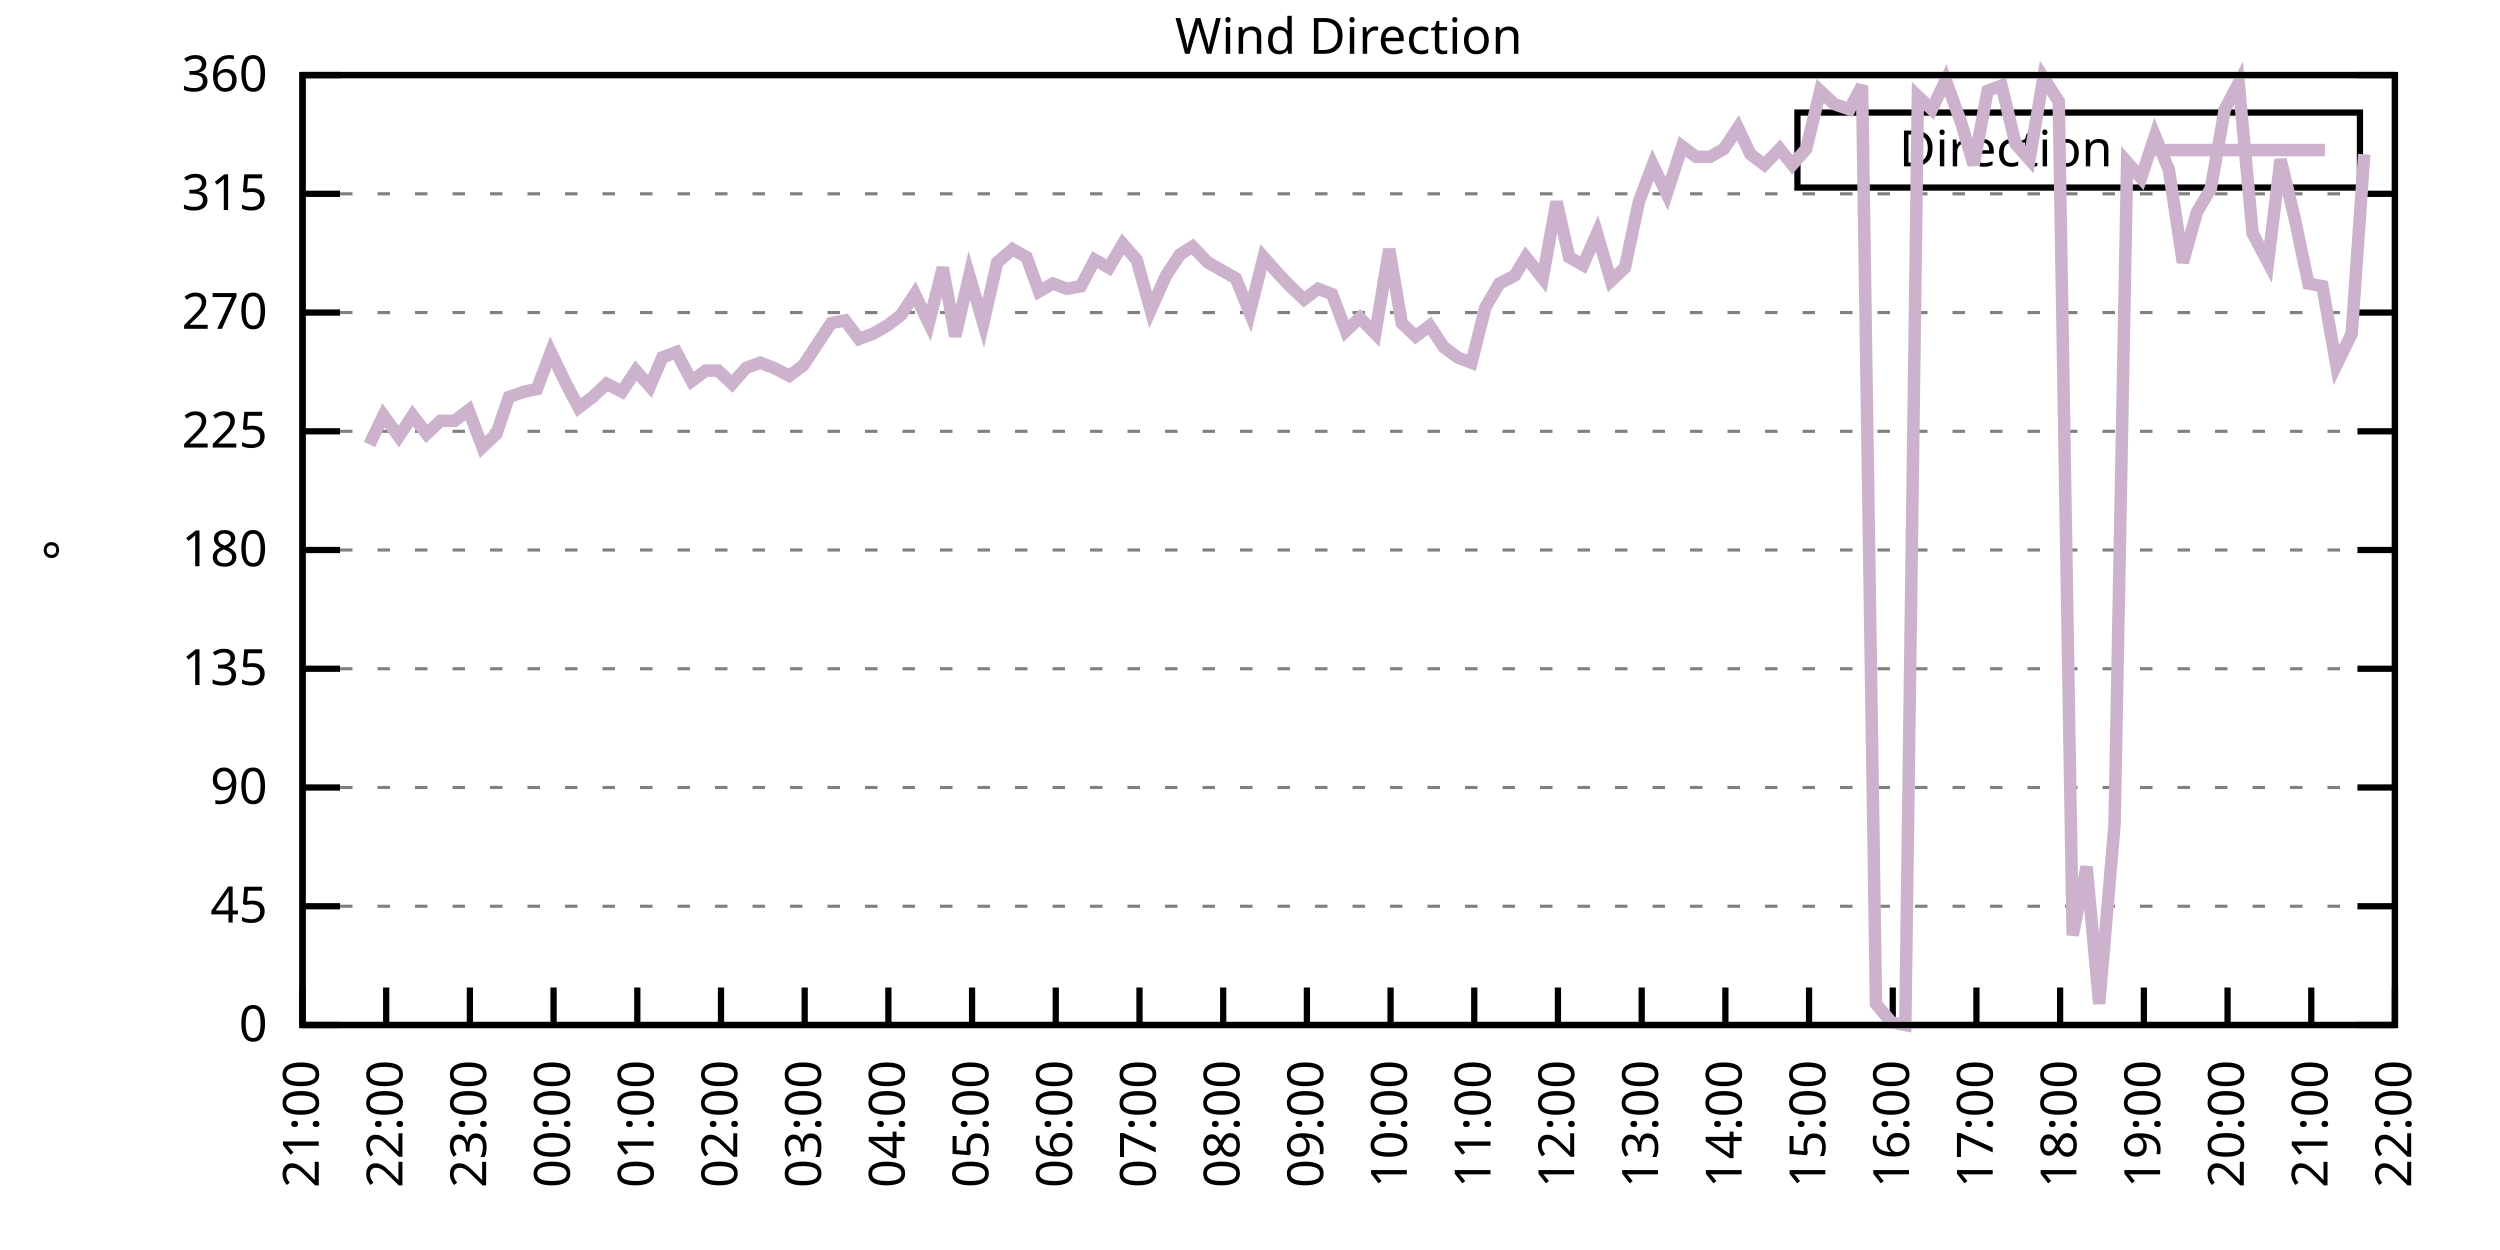
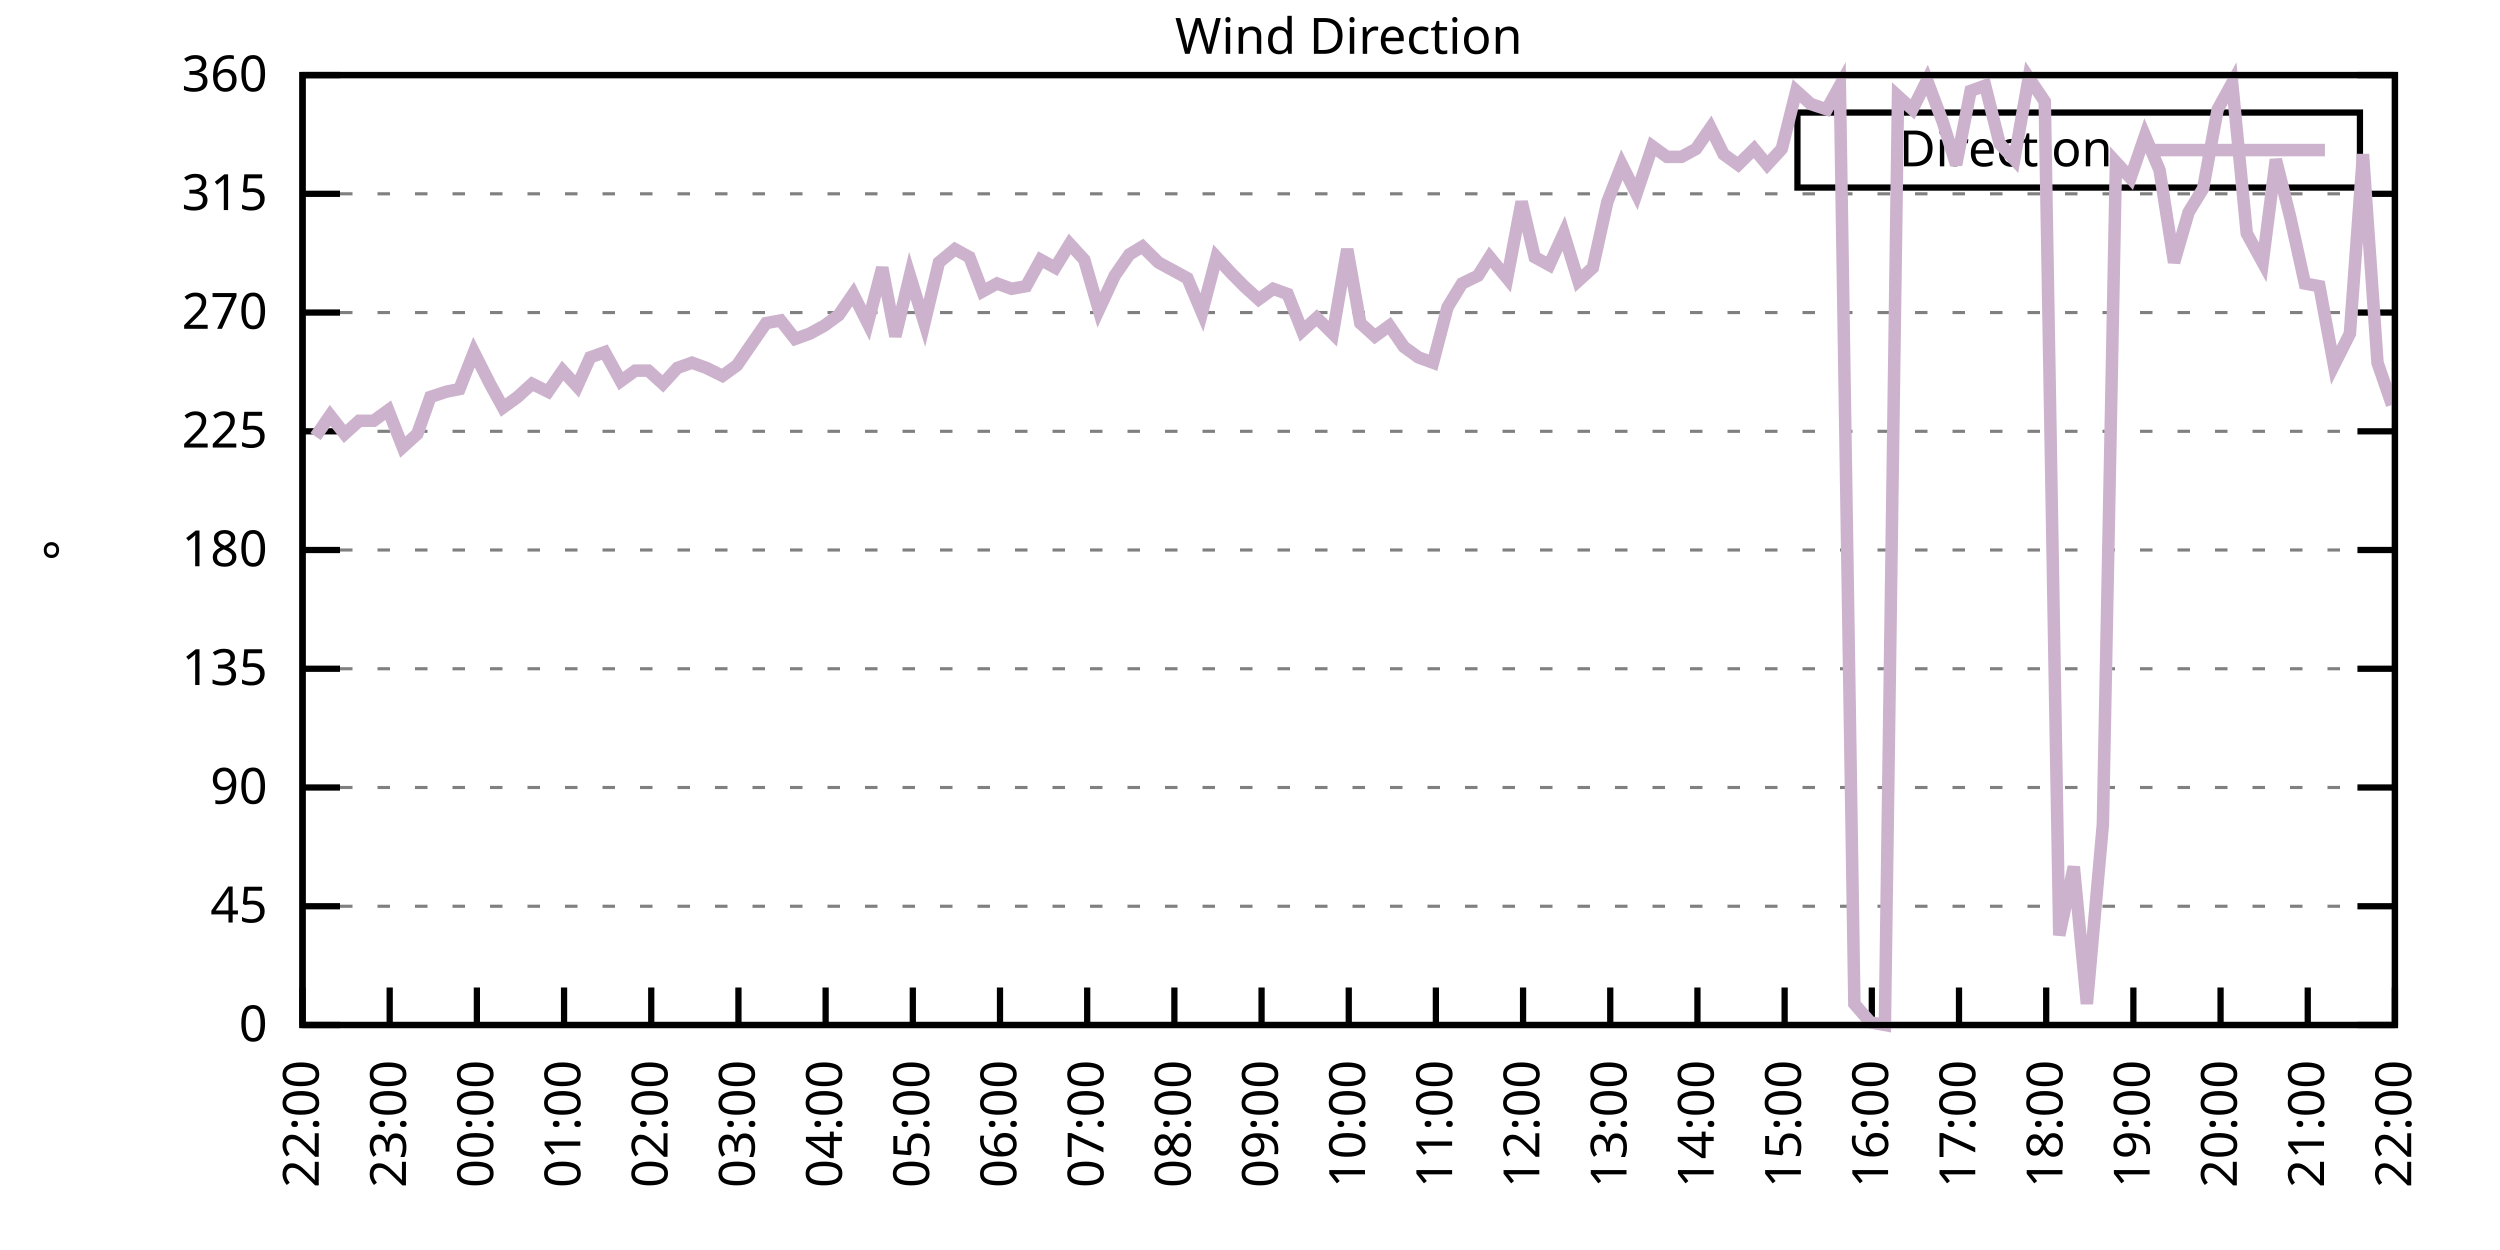
<svg xmlns="http://www.w3.org/2000/svg" xmlns:xlink="http://www.w3.org/1999/xlink" width="400" height="200" viewBox="0 0 400 200">
  <g id="gnuplot_canvas">
    <rect x="0" y="0" width="400" height="200" fill="none" />
    <defs>
      <circle id="gpDot" r="0.5" stroke-width="0.5" stroke="currentColor" />
      <path id="gpPt0" stroke-width="0.333" stroke="currentColor" d="M-1,0 h2 M0,-1 v2" />
      <path id="gpPt1" stroke-width="0.333" stroke="currentColor" d="M-1,-1 L1,1 M1,-1 L-1,1" />
      <path id="gpPt2" stroke-width="0.333" stroke="currentColor" d="M-1,0 L1,0 M0,-1 L0,1 M-1,-1 L1,1 M-1,1 L1,-1" />
      <rect id="gpPt3" stroke-width="0.333" stroke="currentColor" x="-1" y="-1" width="2" height="2" />
      <rect id="gpPt4" stroke-width="0.333" stroke="currentColor" fill="currentColor" x="-1" y="-1" width="2" height="2" />
      <circle id="gpPt5" stroke-width="0.333" stroke="currentColor" cx="0" cy="0" r="1" />
      <use xlink:href="#gpPt5" id="gpPt6" fill="currentColor" stroke="none" />
      <path id="gpPt7" stroke-width="0.333" stroke="currentColor" d="M0,-1.33 L-1.33,0.67 L1.33,0.67 z" />
      <use xlink:href="#gpPt7" id="gpPt8" fill="currentColor" stroke="none" />
      <use xlink:href="#gpPt7" id="gpPt9" stroke="currentColor" transform="rotate(180)" />
      <use xlink:href="#gpPt9" id="gpPt10" fill="currentColor" stroke="none" />
      <use xlink:href="#gpPt3" id="gpPt11" stroke="currentColor" transform="rotate(45)" />
      <use xlink:href="#gpPt11" id="gpPt12" fill="currentColor" stroke="none" />
      <path id="gpPt13" stroke-width="0.333" stroke="currentColor" d="M0,1.330 L1.265,0.411 L0.782,-1.067 L-0.782,-1.076 L-1.265,0.411 z" />
      <use xlink:href="#gpPt13" id="gpPt14" fill="currentColor" stroke="none" />
      <filter id="textbox" filterUnits="objectBoundingBox" x="0" y="0" height="1" width="1">
        <feFlood flood-color="white" flood-opacity="1" result="bgnd" />
        <feComposite in="SourceGraphic" in2="bgnd" operator="atop" />
      </filter>
      <filter id="greybox" filterUnits="objectBoundingBox" x="0" y="0" height="1" width="1">
        <feFlood flood-color="lightgrey" flood-opacity="1" result="grey" />
        <feComposite in="SourceGraphic" in2="grey" operator="atop" />
      </filter>
    </defs>
    <g fill="none" color="white" stroke="currentColor" stroke-width="1.00" stroke-linecap="butt" stroke-linejoin="miter">
</g>
    <g fill="none" color="black" stroke="currentColor" stroke-width="1.00" stroke-linecap="butt" stroke-linejoin="miter">
      <g stroke="none" shape-rendering="crispEdges">
        <polygon fill="rgb(255, 255, 255)" points="48.40,164.00 383.18,164.00 383.18,12.02 48.40,12.02 " />
      </g>
    </g>
    <g fill="none" color="black" stroke="currentColor" stroke-width="1.00" stroke-linecap="butt" stroke-linejoin="miter">
</g>
    <g fill="none" color="black" stroke="black" stroke-width="0.50" stroke-linecap="butt" stroke-linejoin="miter">
</g>
    <g fill="none" color="gray" stroke="currentColor" stroke-width="0.50" stroke-linecap="butt" stroke-linejoin="miter">
      <path stroke="gray" stroke-dasharray="2,4" class="gridline" d="M48.40,164.00 L383.19,164.00  " />
    </g>
    <g fill="none" color="gray" stroke="gray" stroke-width="1.00" stroke-linecap="butt" stroke-linejoin="miter">
</g>
    <g fill="none" color="black" stroke="currentColor" stroke-width="1.00" stroke-linecap="butt" stroke-linejoin="miter">
      <path stroke="black" d="M48.40,164.00 L54.40,164.00 M383.19,164.00 L377.19,164.00  " />
      <g transform="translate(42.80,166.60)" stroke="none" fill="black" font-family="Sans" font-size="8.00" text-anchor="end">
        <text>
          <tspan font-family="Sans"> 0</tspan>
        </text>
      </g>
    </g>
    <g fill="none" color="black" stroke="currentColor" stroke-width="1.00" stroke-linecap="butt" stroke-linejoin="miter">
</g>
    <g fill="none" color="black" stroke="black" stroke-width="0.50" stroke-linecap="butt" stroke-linejoin="miter">
</g>
    <g fill="none" color="gray" stroke="currentColor" stroke-width="0.50" stroke-linecap="butt" stroke-linejoin="miter">
      <path stroke="gray" stroke-dasharray="2,4" class="gridline" d="M48.40,145.00 L383.19,145.00  " />
    </g>
    <g fill="none" color="gray" stroke="gray" stroke-width="1.00" stroke-linecap="butt" stroke-linejoin="miter">
</g>
    <g fill="none" color="black" stroke="currentColor" stroke-width="1.00" stroke-linecap="butt" stroke-linejoin="miter">
      <path stroke="black" d="M48.40,145.00 L54.40,145.00 M383.19,145.00 L377.19,145.00  " />
      <g transform="translate(42.80,147.60)" stroke="none" fill="black" font-family="Sans" font-size="8.00" text-anchor="end">
        <text>
          <tspan font-family="Sans"> 45</tspan>
        </text>
      </g>
    </g>
    <g fill="none" color="black" stroke="currentColor" stroke-width="1.00" stroke-linecap="butt" stroke-linejoin="miter">
</g>
    <g fill="none" color="black" stroke="black" stroke-width="0.50" stroke-linecap="butt" stroke-linejoin="miter">
</g>
    <g fill="none" color="gray" stroke="currentColor" stroke-width="0.50" stroke-linecap="butt" stroke-linejoin="miter">
      <path stroke="gray" stroke-dasharray="2,4" class="gridline" d="M48.40,126.00 L383.19,126.00  " />
    </g>
    <g fill="none" color="gray" stroke="gray" stroke-width="1.00" stroke-linecap="butt" stroke-linejoin="miter">
</g>
    <g fill="none" color="black" stroke="currentColor" stroke-width="1.00" stroke-linecap="butt" stroke-linejoin="miter">
      <path stroke="black" d="M48.40,126.00 L54.40,126.00 M383.19,126.00 L377.19,126.00  " />
      <g transform="translate(42.80,128.60)" stroke="none" fill="black" font-family="Sans" font-size="8.00" text-anchor="end">
        <text>
          <tspan font-family="Sans"> 90</tspan>
        </text>
      </g>
    </g>
    <g fill="none" color="black" stroke="currentColor" stroke-width="1.00" stroke-linecap="butt" stroke-linejoin="miter">
</g>
    <g fill="none" color="black" stroke="black" stroke-width="0.50" stroke-linecap="butt" stroke-linejoin="miter">
</g>
    <g fill="none" color="gray" stroke="currentColor" stroke-width="0.50" stroke-linecap="butt" stroke-linejoin="miter">
      <path stroke="gray" stroke-dasharray="2,4" class="gridline" d="M48.40,107.00 L383.19,107.00  " />
    </g>
    <g fill="none" color="gray" stroke="gray" stroke-width="1.00" stroke-linecap="butt" stroke-linejoin="miter">
</g>
    <g fill="none" color="black" stroke="currentColor" stroke-width="1.00" stroke-linecap="butt" stroke-linejoin="miter">
      <path stroke="black" d="M48.40,107.00 L54.40,107.00 M383.19,107.00 L377.19,107.00  " />
      <g transform="translate(42.80,109.60)" stroke="none" fill="black" font-family="Sans" font-size="8.00" text-anchor="end">
        <text>
          <tspan font-family="Sans"> 135</tspan>
        </text>
      </g>
    </g>
    <g fill="none" color="black" stroke="currentColor" stroke-width="1.00" stroke-linecap="butt" stroke-linejoin="miter">
</g>
    <g fill="none" color="black" stroke="black" stroke-width="0.50" stroke-linecap="butt" stroke-linejoin="miter">
</g>
    <g fill="none" color="gray" stroke="currentColor" stroke-width="0.50" stroke-linecap="butt" stroke-linejoin="miter">
      <path stroke="gray" stroke-dasharray="2,4" class="gridline" d="M48.40,88.00 L383.19,88.00  " />
    </g>
    <g fill="none" color="gray" stroke="gray" stroke-width="1.00" stroke-linecap="butt" stroke-linejoin="miter">
</g>
    <g fill="none" color="black" stroke="currentColor" stroke-width="1.00" stroke-linecap="butt" stroke-linejoin="miter">
      <path stroke="black" d="M48.40,88.00 L54.40,88.00 M383.19,88.00 L377.19,88.00  " />
      <g transform="translate(42.80,90.60)" stroke="none" fill="black" font-family="Sans" font-size="8.00" text-anchor="end">
        <text>
          <tspan font-family="Sans"> 180</tspan>
        </text>
      </g>
    </g>
    <g fill="none" color="black" stroke="currentColor" stroke-width="1.00" stroke-linecap="butt" stroke-linejoin="miter">
</g>
    <g fill="none" color="black" stroke="black" stroke-width="0.50" stroke-linecap="butt" stroke-linejoin="miter">
</g>
    <g fill="none" color="gray" stroke="currentColor" stroke-width="0.50" stroke-linecap="butt" stroke-linejoin="miter">
      <path stroke="gray" stroke-dasharray="2,4" class="gridline" d="M48.40,69.01 L383.19,69.01  " />
    </g>
    <g fill="none" color="gray" stroke="gray" stroke-width="1.00" stroke-linecap="butt" stroke-linejoin="miter">
</g>
    <g fill="none" color="black" stroke="currentColor" stroke-width="1.00" stroke-linecap="butt" stroke-linejoin="miter">
      <path stroke="black" d="M48.40,69.01 L54.40,69.01 M383.19,69.01 L377.19,69.01  " />
      <g transform="translate(42.80,71.61)" stroke="none" fill="black" font-family="Sans" font-size="8.00" text-anchor="end">
        <text>
          <tspan font-family="Sans"> 225</tspan>
        </text>
      </g>
    </g>
    <g fill="none" color="black" stroke="currentColor" stroke-width="1.00" stroke-linecap="butt" stroke-linejoin="miter">
</g>
    <g fill="none" color="black" stroke="black" stroke-width="0.50" stroke-linecap="butt" stroke-linejoin="miter">
</g>
    <g fill="none" color="gray" stroke="currentColor" stroke-width="0.50" stroke-linecap="butt" stroke-linejoin="miter">
      <path stroke="gray" stroke-dasharray="2,4" class="gridline" d="M48.40,50.01 L383.19,50.01  " />
    </g>
    <g fill="none" color="gray" stroke="gray" stroke-width="1.00" stroke-linecap="butt" stroke-linejoin="miter">
</g>
    <g fill="none" color="black" stroke="currentColor" stroke-width="1.00" stroke-linecap="butt" stroke-linejoin="miter">
      <path stroke="black" d="M48.40,50.01 L54.40,50.01 M383.19,50.01 L377.19,50.01  " />
      <g transform="translate(42.80,52.61)" stroke="none" fill="black" font-family="Sans" font-size="8.00" text-anchor="end">
        <text>
          <tspan font-family="Sans"> 270</tspan>
        </text>
      </g>
    </g>
    <g fill="none" color="black" stroke="currentColor" stroke-width="1.00" stroke-linecap="butt" stroke-linejoin="miter">
</g>
    <g fill="none" color="black" stroke="black" stroke-width="0.50" stroke-linecap="butt" stroke-linejoin="miter">
</g>
    <g fill="none" color="gray" stroke="currentColor" stroke-width="0.50" stroke-linecap="butt" stroke-linejoin="miter">
      <path stroke="gray" stroke-dasharray="2,4" class="gridline" d="M48.40,31.01 L383.19,31.01  " />
    </g>
    <g fill="none" color="gray" stroke="gray" stroke-width="1.00" stroke-linecap="butt" stroke-linejoin="miter">
</g>
    <g fill="none" color="black" stroke="currentColor" stroke-width="1.00" stroke-linecap="butt" stroke-linejoin="miter">
      <path stroke="black" d="M48.40,31.01 L54.40,31.01 M383.19,31.01 L377.19,31.01  " />
      <g transform="translate(42.80,33.61)" stroke="none" fill="black" font-family="Sans" font-size="8.00" text-anchor="end">
        <text>
          <tspan font-family="Sans"> 315</tspan>
        </text>
      </g>
    </g>
    <g fill="none" color="black" stroke="currentColor" stroke-width="1.00" stroke-linecap="butt" stroke-linejoin="miter">
</g>
    <g fill="none" color="black" stroke="black" stroke-width="0.50" stroke-linecap="butt" stroke-linejoin="miter">
</g>
    <g fill="none" color="gray" stroke="currentColor" stroke-width="0.50" stroke-linecap="butt" stroke-linejoin="miter">
      <path stroke="gray" stroke-dasharray="2,4" class="gridline" d="M48.40,12.01 L383.19,12.01  " />
    </g>
    <g fill="none" color="gray" stroke="gray" stroke-width="1.00" stroke-linecap="butt" stroke-linejoin="miter">
</g>
    <g fill="none" color="black" stroke="currentColor" stroke-width="1.00" stroke-linecap="butt" stroke-linejoin="miter">
      <path stroke="black" d="M48.40,12.01 L54.40,12.01 M383.19,12.01 L377.19,12.01  " />
      <g transform="translate(42.80,14.61)" stroke="none" fill="black" font-family="Sans" font-size="8.00" text-anchor="end">
        <text>
          <tspan font-family="Sans"> 360</tspan>
        </text>
      </g>
    </g>
    <g fill="none" color="black" stroke="currentColor" stroke-width="1.00" stroke-linecap="butt" stroke-linejoin="miter">
      <path stroke="black" d="M48.40,164.00 L48.40,158.00  " />
      <g transform="translate(51.00,169.60) rotate(270.00)" stroke="none" fill="black" font-family="Sans" font-size="8.00" text-anchor="end">
        <text>
-           <tspan font-family="Sans">21:00</tspan>
-         </text>
-       </g>
-     </g>
-     <g fill="none" color="black" stroke="currentColor" stroke-width="1.00" stroke-linecap="butt" stroke-linejoin="miter">
-       <path stroke="black" d="M61.79,164.00 L61.79,158.00  " />
-       <g transform="translate(64.39,169.60) rotate(270.00)" stroke="none" fill="black" font-family="Sans" font-size="8.00" text-anchor="end">
-         <text>
          <tspan font-family="Sans">22:00</tspan>
        </text>
      </g>
    </g>
    <g fill="none" color="black" stroke="currentColor" stroke-width="1.00" stroke-linecap="butt" stroke-linejoin="miter">
-       <path stroke="black" d="M75.18,164.00 L75.18,158.00  " />
-       <g transform="translate(77.78,169.60) rotate(270.00)" stroke="none" fill="black" font-family="Sans" font-size="8.00" text-anchor="end">
+       <path stroke="black" d="M62.35,164.00 L62.35,158.00  " />
+       <g transform="translate(64.95,169.60) rotate(270.00)" stroke="none" fill="black" font-family="Sans" font-size="8.00" text-anchor="end">
        <text>
          <tspan font-family="Sans">23:00</tspan>
        </text>
      </g>
    </g>
    <g fill="none" color="black" stroke="currentColor" stroke-width="1.00" stroke-linecap="butt" stroke-linejoin="miter">
-       <path stroke="black" d="M88.57,164.00 L88.57,158.00  " />
-       <g transform="translate(91.17,169.60) rotate(270.00)" stroke="none" fill="black" font-family="Sans" font-size="8.00" text-anchor="end">
+       <path stroke="black" d="M76.30,164.00 L76.30,158.00  " />
+       <g transform="translate(78.90,169.60) rotate(270.00)" stroke="none" fill="black" font-family="Sans" font-size="8.00" text-anchor="end">
        <text>
          <tspan font-family="Sans">00:00</tspan>
        </text>
      </g>
    </g>
    <g fill="none" color="black" stroke="currentColor" stroke-width="1.00" stroke-linecap="butt" stroke-linejoin="miter">
-       <path stroke="black" d="M101.97,164.00 L101.97,158.00  " />
-       <g transform="translate(104.57,169.60) rotate(270.00)" stroke="none" fill="black" font-family="Sans" font-size="8.00" text-anchor="end">
+       <path stroke="black" d="M90.25,164.00 L90.25,158.00  " />
+       <g transform="translate(92.85,169.60) rotate(270.00)" stroke="none" fill="black" font-family="Sans" font-size="8.00" text-anchor="end">
        <text>
          <tspan font-family="Sans">01:00</tspan>
        </text>
      </g>
    </g>
    <g fill="none" color="black" stroke="currentColor" stroke-width="1.00" stroke-linecap="butt" stroke-linejoin="miter">
-       <path stroke="black" d="M115.36,164.00 L115.36,158.00  " />
-       <g transform="translate(117.96,169.60) rotate(270.00)" stroke="none" fill="black" font-family="Sans" font-size="8.00" text-anchor="end">
+       <path stroke="black" d="M104.20,164.00 L104.20,158.00  " />
+       <g transform="translate(106.80,169.60) rotate(270.00)" stroke="none" fill="black" font-family="Sans" font-size="8.00" text-anchor="end">
        <text>
          <tspan font-family="Sans">02:00</tspan>
        </text>
      </g>
    </g>
    <g fill="none" color="black" stroke="currentColor" stroke-width="1.00" stroke-linecap="butt" stroke-linejoin="miter">
-       <path stroke="black" d="M128.75,164.00 L128.75,158.00  " />
-       <g transform="translate(131.35,169.60) rotate(270.00)" stroke="none" fill="black" font-family="Sans" font-size="8.00" text-anchor="end">
+       <path stroke="black" d="M118.15,164.00 L118.15,158.00  " />
+       <g transform="translate(120.75,169.60) rotate(270.00)" stroke="none" fill="black" font-family="Sans" font-size="8.00" text-anchor="end">
        <text>
          <tspan font-family="Sans">03:00</tspan>
        </text>
      </g>
    </g>
    <g fill="none" color="black" stroke="currentColor" stroke-width="1.00" stroke-linecap="butt" stroke-linejoin="miter">
-       <path stroke="black" d="M142.14,164.00 L142.14,158.00  " />
-       <g transform="translate(144.74,169.60) rotate(270.00)" stroke="none" fill="black" font-family="Sans" font-size="8.00" text-anchor="end">
+       <path stroke="black" d="M132.10,164.00 L132.10,158.00  " />
+       <g transform="translate(134.70,169.60) rotate(270.00)" stroke="none" fill="black" font-family="Sans" font-size="8.00" text-anchor="end">
        <text>
          <tspan font-family="Sans">04:00</tspan>
        </text>
      </g>
    </g>
    <g fill="none" color="black" stroke="currentColor" stroke-width="1.00" stroke-linecap="butt" stroke-linejoin="miter">
-       <path stroke="black" d="M155.53,164.00 L155.53,158.00  " />
-       <g transform="translate(158.13,169.60) rotate(270.00)" stroke="none" fill="black" font-family="Sans" font-size="8.00" text-anchor="end">
+       <path stroke="black" d="M146.05,164.00 L146.05,158.00  " />
+       <g transform="translate(148.65,169.60) rotate(270.00)" stroke="none" fill="black" font-family="Sans" font-size="8.00" text-anchor="end">
        <text>
          <tspan font-family="Sans">05:00</tspan>
        </text>
      </g>
    </g>
    <g fill="none" color="black" stroke="currentColor" stroke-width="1.00" stroke-linecap="butt" stroke-linejoin="miter">
-       <path stroke="black" d="M168.92,164.00 L168.92,158.00  " />
-       <g transform="translate(171.52,169.60) rotate(270.00)" stroke="none" fill="black" font-family="Sans" font-size="8.00" text-anchor="end">
+       <path stroke="black" d="M160.00,164.00 L160.00,158.00  " />
+       <g transform="translate(162.60,169.60) rotate(270.00)" stroke="none" fill="black" font-family="Sans" font-size="8.00" text-anchor="end">
        <text>
          <tspan font-family="Sans">06:00</tspan>
        </text>
      </g>
    </g>
    <g fill="none" color="black" stroke="currentColor" stroke-width="1.00" stroke-linecap="butt" stroke-linejoin="miter">
-       <path stroke="black" d="M182.32,164.00 L182.32,158.00  " />
-       <g transform="translate(184.92,169.60) rotate(270.00)" stroke="none" fill="black" font-family="Sans" font-size="8.00" text-anchor="end">
+       <path stroke="black" d="M173.95,164.00 L173.95,158.00  " />
+       <g transform="translate(176.55,169.60) rotate(270.00)" stroke="none" fill="black" font-family="Sans" font-size="8.00" text-anchor="end">
        <text>
          <tspan font-family="Sans">07:00</tspan>
        </text>
      </g>
    </g>
    <g fill="none" color="black" stroke="currentColor" stroke-width="1.00" stroke-linecap="butt" stroke-linejoin="miter">
-       <path stroke="black" d="M195.71,164.00 L195.71,158.00  " />
-       <g transform="translate(198.31,169.60) rotate(270.00)" stroke="none" fill="black" font-family="Sans" font-size="8.00" text-anchor="end">
+       <path stroke="black" d="M187.90,164.00 L187.90,158.00  " />
+       <g transform="translate(190.50,169.60) rotate(270.00)" stroke="none" fill="black" font-family="Sans" font-size="8.00" text-anchor="end">
        <text>
          <tspan font-family="Sans">08:00</tspan>
        </text>
      </g>
    </g>
    <g fill="none" color="black" stroke="currentColor" stroke-width="1.00" stroke-linecap="butt" stroke-linejoin="miter">
-       <path stroke="black" d="M209.10,164.00 L209.10,158.00  " />
-       <g transform="translate(211.70,169.60) rotate(270.00)" stroke="none" fill="black" font-family="Sans" font-size="8.00" text-anchor="end">
+       <path stroke="black" d="M201.85,164.00 L201.85,158.00  " />
+       <g transform="translate(204.45,169.60) rotate(270.00)" stroke="none" fill="black" font-family="Sans" font-size="8.00" text-anchor="end">
        <text>
          <tspan font-family="Sans">09:00</tspan>
        </text>
      </g>
    </g>
    <g fill="none" color="black" stroke="currentColor" stroke-width="1.00" stroke-linecap="butt" stroke-linejoin="miter">
-       <path stroke="black" d="M222.49,164.00 L222.49,158.00  " />
-       <g transform="translate(225.09,169.60) rotate(270.00)" stroke="none" fill="black" font-family="Sans" font-size="8.00" text-anchor="end">
+       <path stroke="black" d="M215.80,164.00 L215.80,158.00  " />
+       <g transform="translate(218.40,169.60) rotate(270.00)" stroke="none" fill="black" font-family="Sans" font-size="8.00" text-anchor="end">
        <text>
          <tspan font-family="Sans">10:00</tspan>
        </text>
      </g>
    </g>
    <g fill="none" color="black" stroke="currentColor" stroke-width="1.00" stroke-linecap="butt" stroke-linejoin="miter">
-       <path stroke="black" d="M235.88,164.00 L235.88,158.00  " />
-       <g transform="translate(238.48,169.60) rotate(270.00)" stroke="none" fill="black" font-family="Sans" font-size="8.00" text-anchor="end">
+       <path stroke="black" d="M229.74,164.00 L229.74,158.00  " />
+       <g transform="translate(232.34,169.60) rotate(270.00)" stroke="none" fill="black" font-family="Sans" font-size="8.00" text-anchor="end">
        <text>
          <tspan font-family="Sans">11:00</tspan>
        </text>
      </g>
    </g>
    <g fill="none" color="black" stroke="currentColor" stroke-width="1.00" stroke-linecap="butt" stroke-linejoin="miter">
-       <path stroke="black" d="M249.27,164.00 L249.27,158.00  " />
-       <g transform="translate(251.87,169.60) rotate(270.00)" stroke="none" fill="black" font-family="Sans" font-size="8.00" text-anchor="end">
+       <path stroke="black" d="M243.69,164.00 L243.69,158.00  " />
+       <g transform="translate(246.29,169.60) rotate(270.00)" stroke="none" fill="black" font-family="Sans" font-size="8.00" text-anchor="end">
        <text>
          <tspan font-family="Sans">12:00</tspan>
        </text>
      </g>
    </g>
    <g fill="none" color="black" stroke="currentColor" stroke-width="1.00" stroke-linecap="butt" stroke-linejoin="miter">
-       <path stroke="black" d="M262.67,164.00 L262.67,158.00  " />
-       <g transform="translate(265.27,169.60) rotate(270.00)" stroke="none" fill="black" font-family="Sans" font-size="8.00" text-anchor="end">
+       <path stroke="black" d="M257.64,164.00 L257.64,158.00  " />
+       <g transform="translate(260.24,169.60) rotate(270.00)" stroke="none" fill="black" font-family="Sans" font-size="8.00" text-anchor="end">
        <text>
          <tspan font-family="Sans">13:00</tspan>
        </text>
      </g>
    </g>
    <g fill="none" color="black" stroke="currentColor" stroke-width="1.00" stroke-linecap="butt" stroke-linejoin="miter">
-       <path stroke="black" d="M276.06,164.00 L276.06,158.00  " />
-       <g transform="translate(278.66,169.60) rotate(270.00)" stroke="none" fill="black" font-family="Sans" font-size="8.00" text-anchor="end">
+       <path stroke="black" d="M271.59,164.00 L271.59,158.00  " />
+       <g transform="translate(274.19,169.60) rotate(270.00)" stroke="none" fill="black" font-family="Sans" font-size="8.00" text-anchor="end">
        <text>
          <tspan font-family="Sans">14:00</tspan>
        </text>
      </g>
    </g>
    <g fill="none" color="black" stroke="currentColor" stroke-width="1.00" stroke-linecap="butt" stroke-linejoin="miter">
-       <path stroke="black" d="M289.45,164.00 L289.45,158.00  " />
-       <g transform="translate(292.05,169.60) rotate(270.00)" stroke="none" fill="black" font-family="Sans" font-size="8.00" text-anchor="end">
+       <path stroke="black" d="M285.54,164.00 L285.54,158.00  " />
+       <g transform="translate(288.14,169.60) rotate(270.00)" stroke="none" fill="black" font-family="Sans" font-size="8.00" text-anchor="end">
        <text>
          <tspan font-family="Sans">15:00</tspan>
        </text>
      </g>
    </g>
    <g fill="none" color="black" stroke="currentColor" stroke-width="1.00" stroke-linecap="butt" stroke-linejoin="miter">
-       <path stroke="black" d="M302.84,164.00 L302.84,158.00  " />
-       <g transform="translate(305.44,169.60) rotate(270.00)" stroke="none" fill="black" font-family="Sans" font-size="8.00" text-anchor="end">
+       <path stroke="black" d="M299.49,164.00 L299.49,158.00  " />
+       <g transform="translate(302.09,169.60) rotate(270.00)" stroke="none" fill="black" font-family="Sans" font-size="8.00" text-anchor="end">
        <text>
          <tspan font-family="Sans">16:00</tspan>
        </text>
      </g>
    </g>
    <g fill="none" color="black" stroke="currentColor" stroke-width="1.00" stroke-linecap="butt" stroke-linejoin="miter">
-       <path stroke="black" d="M316.23,164.00 L316.23,158.00  " />
-       <g transform="translate(318.83,169.60) rotate(270.00)" stroke="none" fill="black" font-family="Sans" font-size="8.00" text-anchor="end">
+       <path stroke="black" d="M313.44,164.00 L313.44,158.00  " />
+       <g transform="translate(316.04,169.60) rotate(270.00)" stroke="none" fill="black" font-family="Sans" font-size="8.00" text-anchor="end">
        <text>
          <tspan font-family="Sans">17:00</tspan>
        </text>
      </g>
    </g>
    <g fill="none" color="black" stroke="currentColor" stroke-width="1.00" stroke-linecap="butt" stroke-linejoin="miter">
-       <path stroke="black" d="M329.62,164.00 L329.62,158.00  " />
-       <g transform="translate(332.22,169.60) rotate(270.00)" stroke="none" fill="black" font-family="Sans" font-size="8.00" text-anchor="end">
+       <path stroke="black" d="M327.39,164.00 L327.39,158.00  " />
+       <g transform="translate(329.99,169.60) rotate(270.00)" stroke="none" fill="black" font-family="Sans" font-size="8.00" text-anchor="end">
        <text>
          <tspan font-family="Sans">18:00</tspan>
        </text>
      </g>
    </g>
    <g fill="none" color="black" stroke="currentColor" stroke-width="1.00" stroke-linecap="butt" stroke-linejoin="miter">
-       <path stroke="black" d="M343.02,164.00 L343.02,158.00  " />
-       <g transform="translate(345.62,169.60) rotate(270.00)" stroke="none" fill="black" font-family="Sans" font-size="8.00" text-anchor="end">
+       <path stroke="black" d="M341.34,164.00 L341.34,158.00  " />
+       <g transform="translate(343.94,169.60) rotate(270.00)" stroke="none" fill="black" font-family="Sans" font-size="8.00" text-anchor="end">
        <text>
          <tspan font-family="Sans">19:00</tspan>
        </text>
      </g>
    </g>
    <g fill="none" color="black" stroke="currentColor" stroke-width="1.00" stroke-linecap="butt" stroke-linejoin="miter">
-       <path stroke="black" d="M356.41,164.00 L356.41,158.00  " />
-       <g transform="translate(359.01,169.60) rotate(270.00)" stroke="none" fill="black" font-family="Sans" font-size="8.00" text-anchor="end">
+       <path stroke="black" d="M355.29,164.00 L355.29,158.00  " />
+       <g transform="translate(357.89,169.60) rotate(270.00)" stroke="none" fill="black" font-family="Sans" font-size="8.00" text-anchor="end">
        <text>
          <tspan font-family="Sans">20:00</tspan>
        </text>
      </g>
    </g>
    <g fill="none" color="black" stroke="currentColor" stroke-width="1.00" stroke-linecap="butt" stroke-linejoin="miter">
-       <path stroke="black" d="M369.80,164.00 L369.80,158.00  " />
-       <g transform="translate(372.40,169.60) rotate(270.00)" stroke="none" fill="black" font-family="Sans" font-size="8.00" text-anchor="end">
+       <path stroke="black" d="M369.24,164.00 L369.24,158.00  " />
+       <g transform="translate(371.84,169.60) rotate(270.00)" stroke="none" fill="black" font-family="Sans" font-size="8.00" text-anchor="end">
        <text>
          <tspan font-family="Sans">21:00</tspan>
        </text>
      </g>
    </g>
    <g fill="none" color="black" stroke="currentColor" stroke-width="1.00" stroke-linecap="butt" stroke-linejoin="miter">
      <path stroke="black" d="M383.19,164.00 L383.19,158.00  " />
      <g transform="translate(385.79,169.60) rotate(270.00)" stroke="none" fill="black" font-family="Sans" font-size="8.00" text-anchor="end">
        <text>
          <tspan font-family="Sans">22:00</tspan>
        </text>
      </g>
    </g>
    <g fill="none" color="black" stroke="currentColor" stroke-width="1.00" stroke-linecap="butt" stroke-linejoin="miter">
</g>
    <g fill="none" color="black" stroke="currentColor" stroke-width="1.00" stroke-linecap="butt" stroke-linejoin="miter">
      <path stroke="black" d="M48.40,12.01 L48.40,164.00 L383.19,164.00 L383.19,12.01 L48.40,12.01 Z  " />
    </g>
    <g fill="none" color="black" stroke="currentColor" stroke-width="1.00" stroke-linecap="butt" stroke-linejoin="miter">
</g>
    <g fill="none" color="black" stroke="currentColor" stroke-width="1.00" stroke-linecap="butt" stroke-linejoin="miter">
      <path stroke="black" d="M287.59,30.01 L287.59,18.01 L377.59,18.01 L377.59,30.01 L287.59,30.01 Z  " />
    </g>
    <g id="Wind_direction_plot_1">
      <g fill="none" color="white" stroke="black" stroke-width="2.00" stroke-linecap="butt" stroke-linejoin="miter">
</g>
      <g fill="none" color="black" stroke="currentColor" stroke-width="2.00" stroke-linecap="butt" stroke-linejoin="miter">
        <g transform="translate(337.99,26.61)" stroke="none" fill="black" font-family="Sans" font-size="8.00" text-anchor="end">
          <text>
            <tspan font-family="Sans">Direction</tspan>
          </text>
        </g>
      </g>
      <g fill="none" color="black" stroke="currentColor" stroke-width="2.00" stroke-linecap="butt" stroke-linejoin="miter">
-         <path stroke="rgb(204, 178, 204)" d="M343.59,24.01 L371.99,24.01 M59.11,71.12 L61.35,66.47 L63.80,69.85 L66.03,66.47 L68.26,69.43 L70.50,67.32   L72.73,67.32 L74.96,65.63 L77.19,71.54 L79.42,69.43 L81.43,63.52 L83.89,62.67 L85.90,62.25 L88.13,56.34   L90.58,61.41 L92.59,65.21 L94.82,63.52 L97.06,61.41 L99.51,62.67 L101.74,59.30 L103.98,61.83 L105.98,57.18   L108.22,56.34 L110.67,60.98 L112.90,59.30 L114.91,59.30 L117.14,61.41 L119.38,58.87 L121.61,58.03 L123.84,58.87   L126.29,60.14 L128.53,58.45 L130.76,55.07 L132.99,51.70 L135.22,51.27 L137.45,54.23 L139.69,53.39 L141.92,52.12   L144.15,50.43 L146.38,47.05 L148.61,51.70 L150.85,42.83 L152.85,53.81 L155.09,44.10 L157.32,51.70 L159.55,41.99   L162.01,39.87 L164.24,41.14 L166.25,46.63 L168.48,45.36 L170.71,46.21 L172.94,45.79 L175.17,41.56 L177.41,42.83   L179.64,39.03 L181.87,41.56 L184.10,49.59 L186.56,44.10 L188.79,40.72 L190.80,39.45 L193.25,41.99 L195.48,43.25   L197.72,44.52 L199.95,50.01 L202.18,41.14 L204.41,43.67 L206.42,45.79 L208.65,47.90 L210.88,46.21 L213.12,47.05   L215.35,52.96 L217.58,50.85 L220.04,53.39 L222.27,39.87 L224.28,51.70 L226.51,53.81 L228.74,52.12 L230.97,55.50   L233.20,57.18 L235.44,58.03 L237.67,49.16 L239.90,45.36 L242.36,44.10 L244.14,41.14 L246.82,44.52 L249.05,32.28   L251.06,41.14 L253.29,42.41 L255.52,37.34 L257.76,44.94 L259.99,42.83 L262.22,32.28 L264.45,26.36 L266.68,31.01   L269.14,23.41 L271.37,25.10 L273.60,25.10 L275.83,23.83 L278.07,20.45 L280.07,24.68 L282.31,26.36 L284.76,23.83   L286.77,26.36 L289.00,23.83 L291.23,14.54 L293.47,16.65 L295.92,17.50 L297.93,13.70 L300.16,160.62 L302.62,163.58   L304.85,164.00 L306.86,15.39 L309.09,17.50 L311.32,12.85 L313.78,19.61 L315.79,26.36 L318.02,14.54 L320.25,13.70   L322.48,22.99 L324.71,25.52 L326.95,12.43 L329.40,16.23 L331.63,149.65 L333.86,138.67 L335.87,160.62 L338.33,131.91   L340.34,25.94 L342.57,28.48 L344.80,21.72 L347.03,27.21 L349.26,41.99 L351.50,33.96 L353.73,30.16 L355.96,17.50   L358.19,13.28 L360.42,37.34 L362.88,41.99 L364.89,25.52 L367.12,34.81 L369.35,45.36 L371.58,45.79 L373.82,58.45   L376.27,53.39 L378.28,24.68  " />
+         <path stroke="rgb(204, 178, 204)" d="M343.59,24.01 L371.99,24.01 M50.49,69.85 L52.82,66.47 L55.14,69.43 L57.47,67.32 L59.79,67.32 L62.12,65.63   L64.44,71.54 L66.77,69.43 L68.86,63.52 L71.42,62.67 L73.51,62.25 L75.83,56.34 L78.39,61.41 L80.48,65.21   L82.81,63.52 L85.13,61.41 L87.69,62.67 L90.02,59.30 L92.34,61.83 L94.43,57.18 L96.76,56.34 L99.32,60.98   L101.64,59.30 L103.73,59.30 L106.06,61.41 L108.38,58.87 L110.71,58.03 L113.03,58.87 L115.59,60.14 L117.92,58.45   L120.24,55.07 L122.57,51.70 L124.89,51.27 L127.22,54.23 L129.54,53.39 L131.87,52.12 L134.19,50.43 L136.51,47.05   L138.84,51.70 L141.16,42.83 L143.26,53.81 L145.58,44.10 L147.91,51.70 L150.23,41.99 L152.79,39.87 L155.11,41.14   L157.21,46.63 L159.53,45.36 L161.86,46.21 L164.18,45.79 L166.51,41.56 L168.83,42.83 L171.16,39.03 L173.48,41.56   L175.81,49.59 L178.36,44.10 L180.69,40.72 L182.78,39.45 L185.34,41.99 L187.66,43.25 L189.99,44.52 L192.31,50.01   L194.64,41.14 L196.96,43.67 L199.06,45.79 L201.38,47.90 L203.71,46.21 L206.03,47.05 L208.36,52.96 L210.68,50.85   L213.24,53.39 L215.56,39.87 L217.65,51.70 L219.98,53.81 L222.30,52.12 L224.63,55.50 L226.95,57.18 L229.28,58.03   L231.60,49.16 L233.93,45.36 L236.49,44.10 L238.35,41.14 L241.14,44.52 L243.46,32.28 L245.55,41.14 L247.88,42.41   L250.20,37.34 L252.53,44.94 L254.85,42.83 L257.18,32.28 L259.50,26.36 L261.83,31.01 L264.39,23.41 L266.71,25.10   L269.04,25.10 L271.36,23.83 L273.69,20.45 L275.78,24.68 L278.10,26.36 L280.66,23.83 L282.75,26.36 L285.08,23.83   L287.40,14.54 L289.73,16.65 L292.29,17.50 L294.38,13.70 L296.70,160.62 L299.26,163.58 L301.58,164.00 L303.68,15.39   L306.00,17.50 L308.33,12.85 L310.88,19.61 L312.98,26.36 L315.30,14.54 L317.63,13.70 L319.95,22.99 L322.28,25.52   L324.60,12.43 L327.16,16.23 L329.48,149.65 L331.81,138.67 L333.90,160.62 L336.46,131.91 L338.55,25.94 L340.88,28.48   L343.20,21.72 L345.53,27.21 L347.85,41.99 L350.18,33.96 L352.50,30.16 L354.83,17.50 L357.15,13.28 L359.48,37.34   L362.03,41.99 L364.13,25.52 L366.45,34.81 L368.78,45.36 L371.10,45.79 L373.43,58.45 L375.98,53.39 L378.08,24.68   L380.40,58.03 L382.73,64.78  " />
      </g>
    </g>
    <g fill="none" color="black" stroke="currentColor" stroke-width="2.00" stroke-linecap="butt" stroke-linejoin="miter">
</g>
    <g fill="none" color="black" stroke="black" stroke-width="1.00" stroke-linecap="butt" stroke-linejoin="miter">
</g>
    <g fill="none" color="black" stroke="currentColor" stroke-width="1.00" stroke-linecap="butt" stroke-linejoin="miter">
      <path stroke="black" d="M48.40,12.01 L48.40,164.00 L383.19,164.00 L383.19,12.01 L48.40,12.01 Z  " />
      <g transform="translate(12.80,88.01) rotate(270.00)" stroke="none" fill="black" font-family="Sans" font-size="8.00" text-anchor="middle">
        <text>
          <tspan font-family="Sans">°</tspan>
        </text>
      </g>
    </g>
    <g fill="none" color="black" stroke="currentColor" stroke-width="1.00" stroke-linecap="butt" stroke-linejoin="miter">
</g>
    <g fill="none" color="black" stroke="currentColor" stroke-width="1.00" stroke-linecap="butt" stroke-linejoin="miter">
      <g transform="translate(215.79,8.61)" stroke="none" fill="black" font-family="Sans" font-size="8.00" text-anchor="middle">
        <text>
          <tspan font-family="Sans">Wind Direction</tspan>
        </text>
      </g>
    </g>
    <g fill="none" color="black" stroke="currentColor" stroke-width="1.00" stroke-linecap="butt" stroke-linejoin="miter">
</g>
  </g>
</svg>
